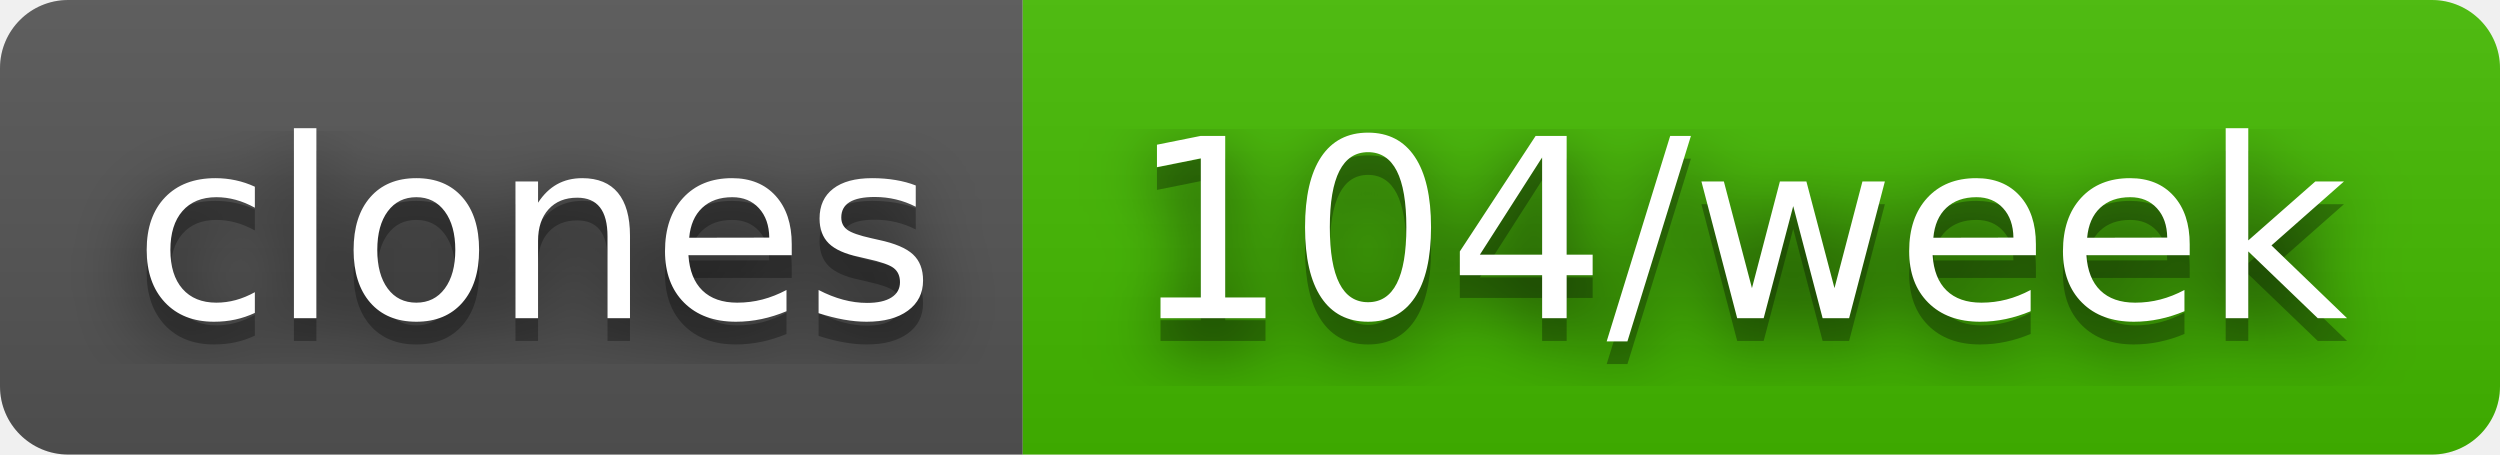
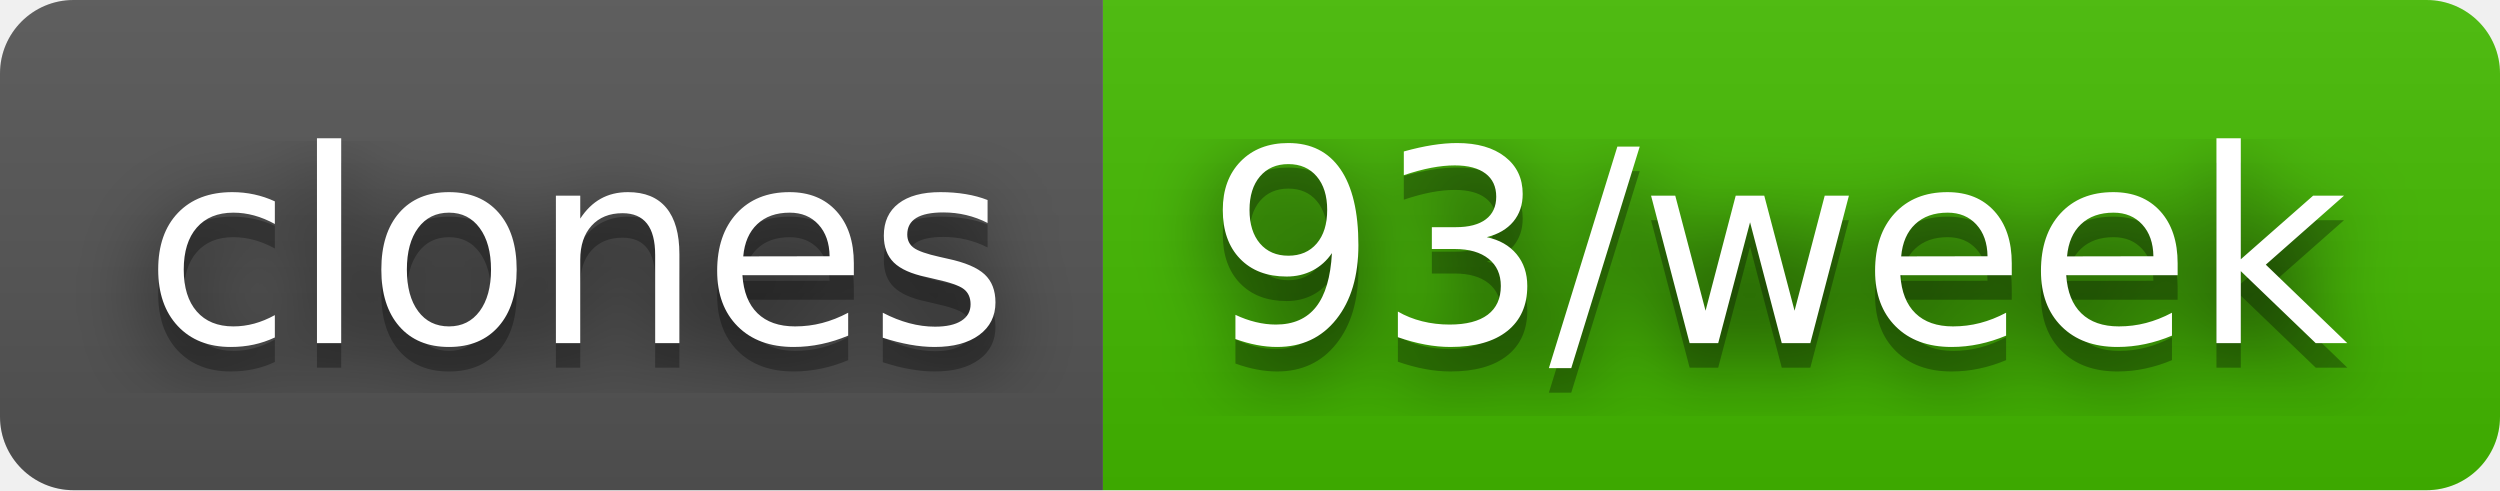
- <svg xmlns="http://www.w3.org/2000/svg" width="110" height="20" role="img" aria-label="clones: 104/week">
+ <svg xmlns="http://www.w3.org/2000/svg" width="102" height="20" role="img" aria-label="clones: 93/week">
  <filter id="blur">
    <feGaussianBlur in="SourceGraphic" stdDeviation="16" />
  </filter>
  <linearGradient id="s" x2="0" y2="100%">
    <stop offset="0" stop-color="#bbb" stop-opacity=".1" />
    <stop offset="1" stop-opacity=".1" />
  </linearGradient>
  <clipPath id="r">
-     <rect width="110" height="20" rx="3" fill="#fff" />
+     <rect width="102" height="20" rx="3" fill="#fff" />
  </clipPath>
  <g clip-path="url(#r)">
    <rect width="45" height="20" fill="#555" />
-     <rect x="45" width="65" height="20" fill="#4b0" />
-     <rect width="110" height="20" fill="url(#s)" />
+     <rect x="45" width="57" height="20" fill="#4b0" />
+     <rect width="102" height="20" fill="url(#s)" />
  </g>
  <g fill="#fff" text-anchor="middle" font-family="Verdana,Geneva,DejaVu Sans,sans-serif" text-rendering="geometricPrecision" font-size="110">
    <text aria-hidden="true" x="235" y="150" fill="#010101" fill-opacity=".80" filter="url(#blur)" transform="scale(.1)" textLength="350">clones</text>
    <text aria-hidden="true" x="235" y="150" fill="#010101" fill-opacity=".3" transform="scale(.1)" textLength="350">clones</text>
    <text x="235" y="140" transform="scale(.1)" fill="#fff" textLength="350">clones</text>
-     <text aria-hidden="true" x="765" y="150" fill="#010101" fill-opacity=".80" filter="url(#blur)" transform="scale(.1)" textLength="550">104/week</text>
-     <text aria-hidden="true" x="765" y="150" fill="#010101" fill-opacity=".3" transform="scale(.1)" textLength="550">104/week</text>
-     <text x="765" y="140" transform="scale(.1)" fill="#fff" textLength="550">104/week</text>
+     <text aria-hidden="true" x="725" y="150" fill="#010101" fill-opacity=".80" filter="url(#blur)" transform="scale(.1)" textLength="470">93/week</text>
+     <text aria-hidden="true" x="725" y="150" fill="#010101" fill-opacity=".3" transform="scale(.1)" textLength="470">93/week</text>
+     <text x="725" y="140" transform="scale(.1)" fill="#fff" textLength="470">93/week</text>
  </g>
</svg>
